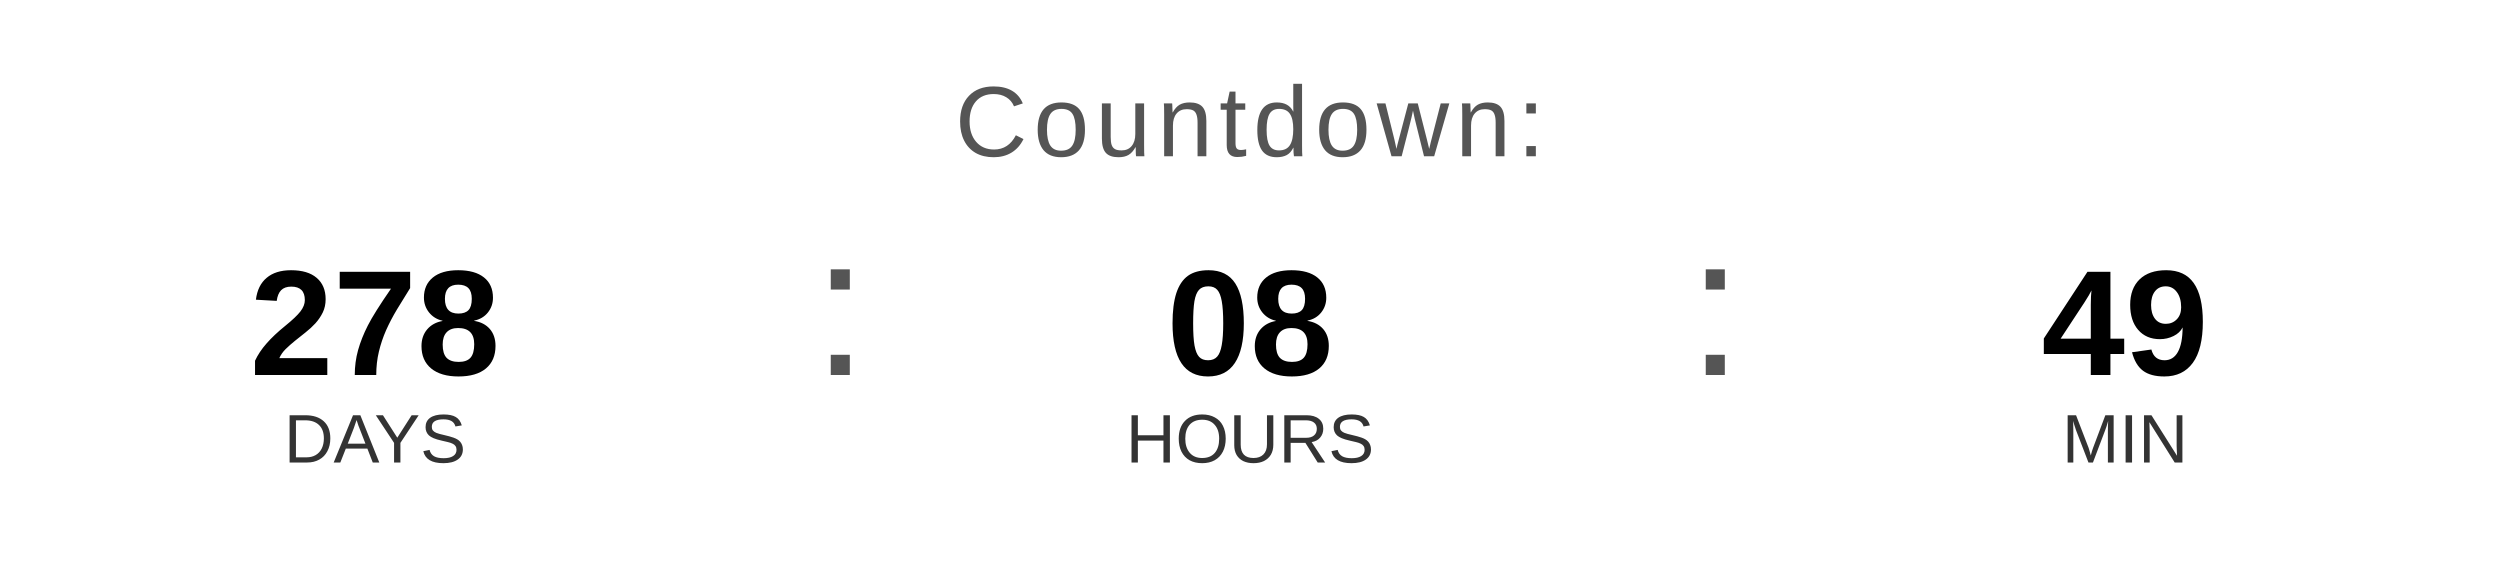
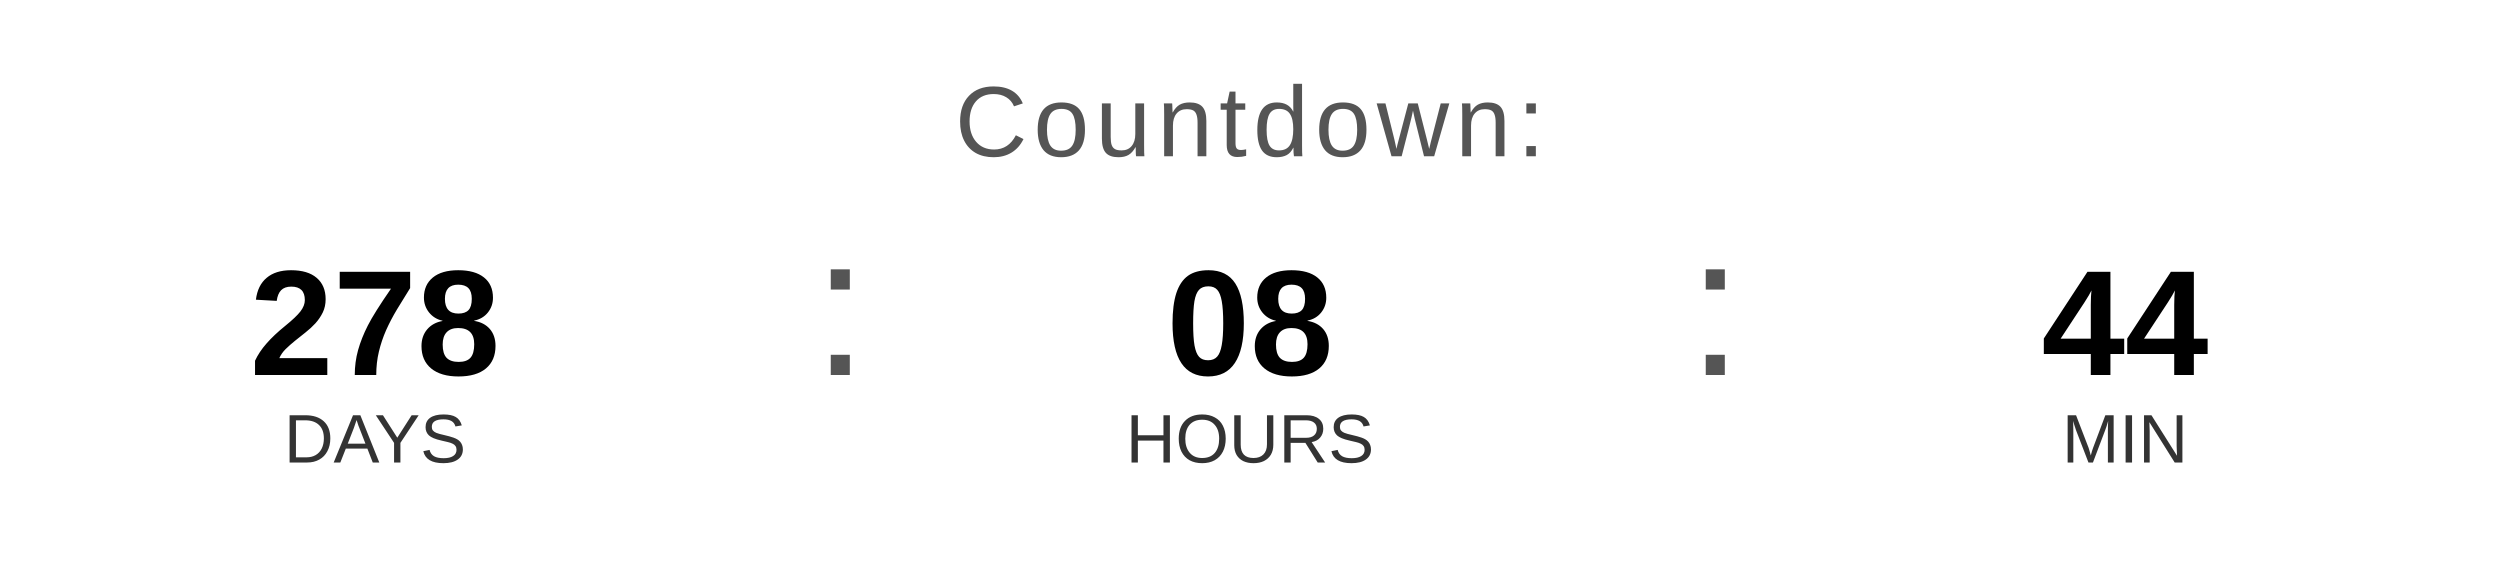
<svg xmlns="http://www.w3.org/2000/svg" width="400" height="90" viewBox="0 0 400 90">
  <text x="200" y="25" font-family="Arial, Helvetica, sans-serif" font-size="16" fill="#555555" text-anchor="middle" letter-spacing="1">
    Countdown:
  </text>
  <text x="60" y="60" font-family="Arial, Helvetica, sans-serif" font-size="24" font-weight="bold" fill="#000000" text-anchor="middle">278</text>
  <text x="60" y="74" font-family="Arial, Helvetica, sans-serif" font-size="11" fill="#333333" text-anchor="middle">DAYS</text>
  <text x="130" y="60" font-family="Arial, sans-serif" font-size="32" fill="#555555">:</text>
  <text x="200" y="60" font-family="Arial, Helvetica, sans-serif" font-size="24" font-weight="bold" fill="#000000" text-anchor="middle">08</text>
  <text x="200" y="74" font-family="Arial, Helvetica, sans-serif" font-size="11" fill="#333333" text-anchor="middle">HOURS</text>
  <text x="270" y="60" font-family="Arial, sans-serif" font-size="32" fill="#555555">:</text>
-   <text x="340" y="60" font-family="Arial, Helvetica, sans-serif" font-size="24" font-weight="bold" fill="#000000" text-anchor="middle">49</text>
+   <text x="340" y="60" font-family="Arial, Helvetica, sans-serif" font-size="24" font-weight="bold" fill="#000000" text-anchor="middle">44</text>
  <text x="340" y="74" font-family="Arial, Helvetica, sans-serif" font-size="11" fill="#333333" text-anchor="middle">MIN</text>
</svg>
